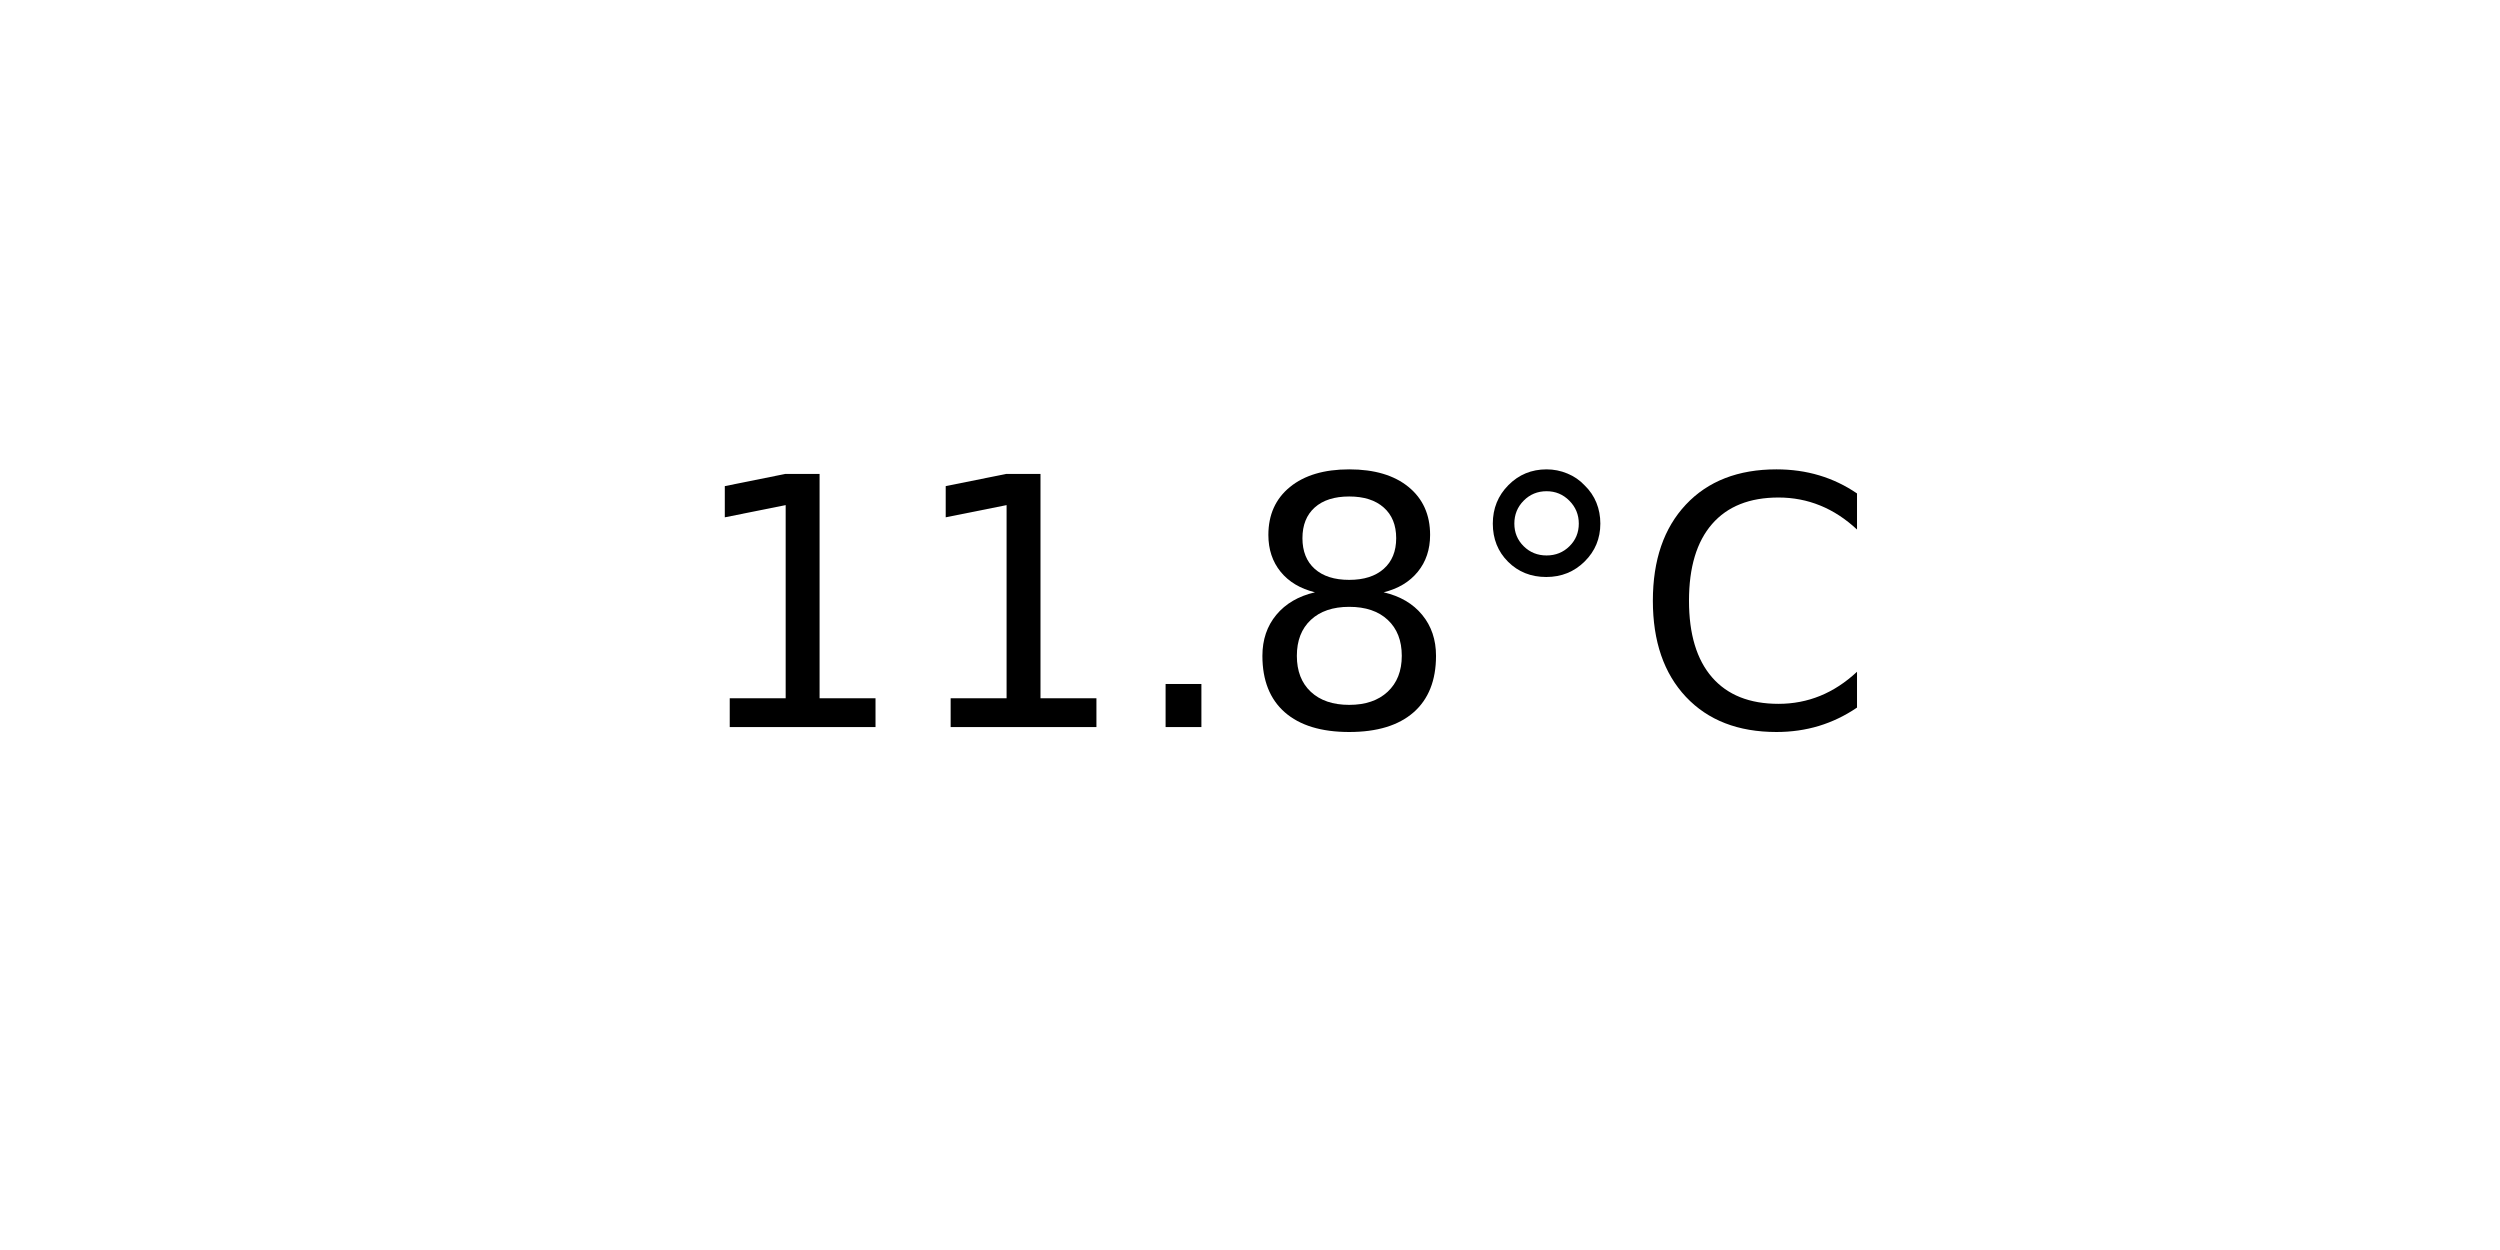
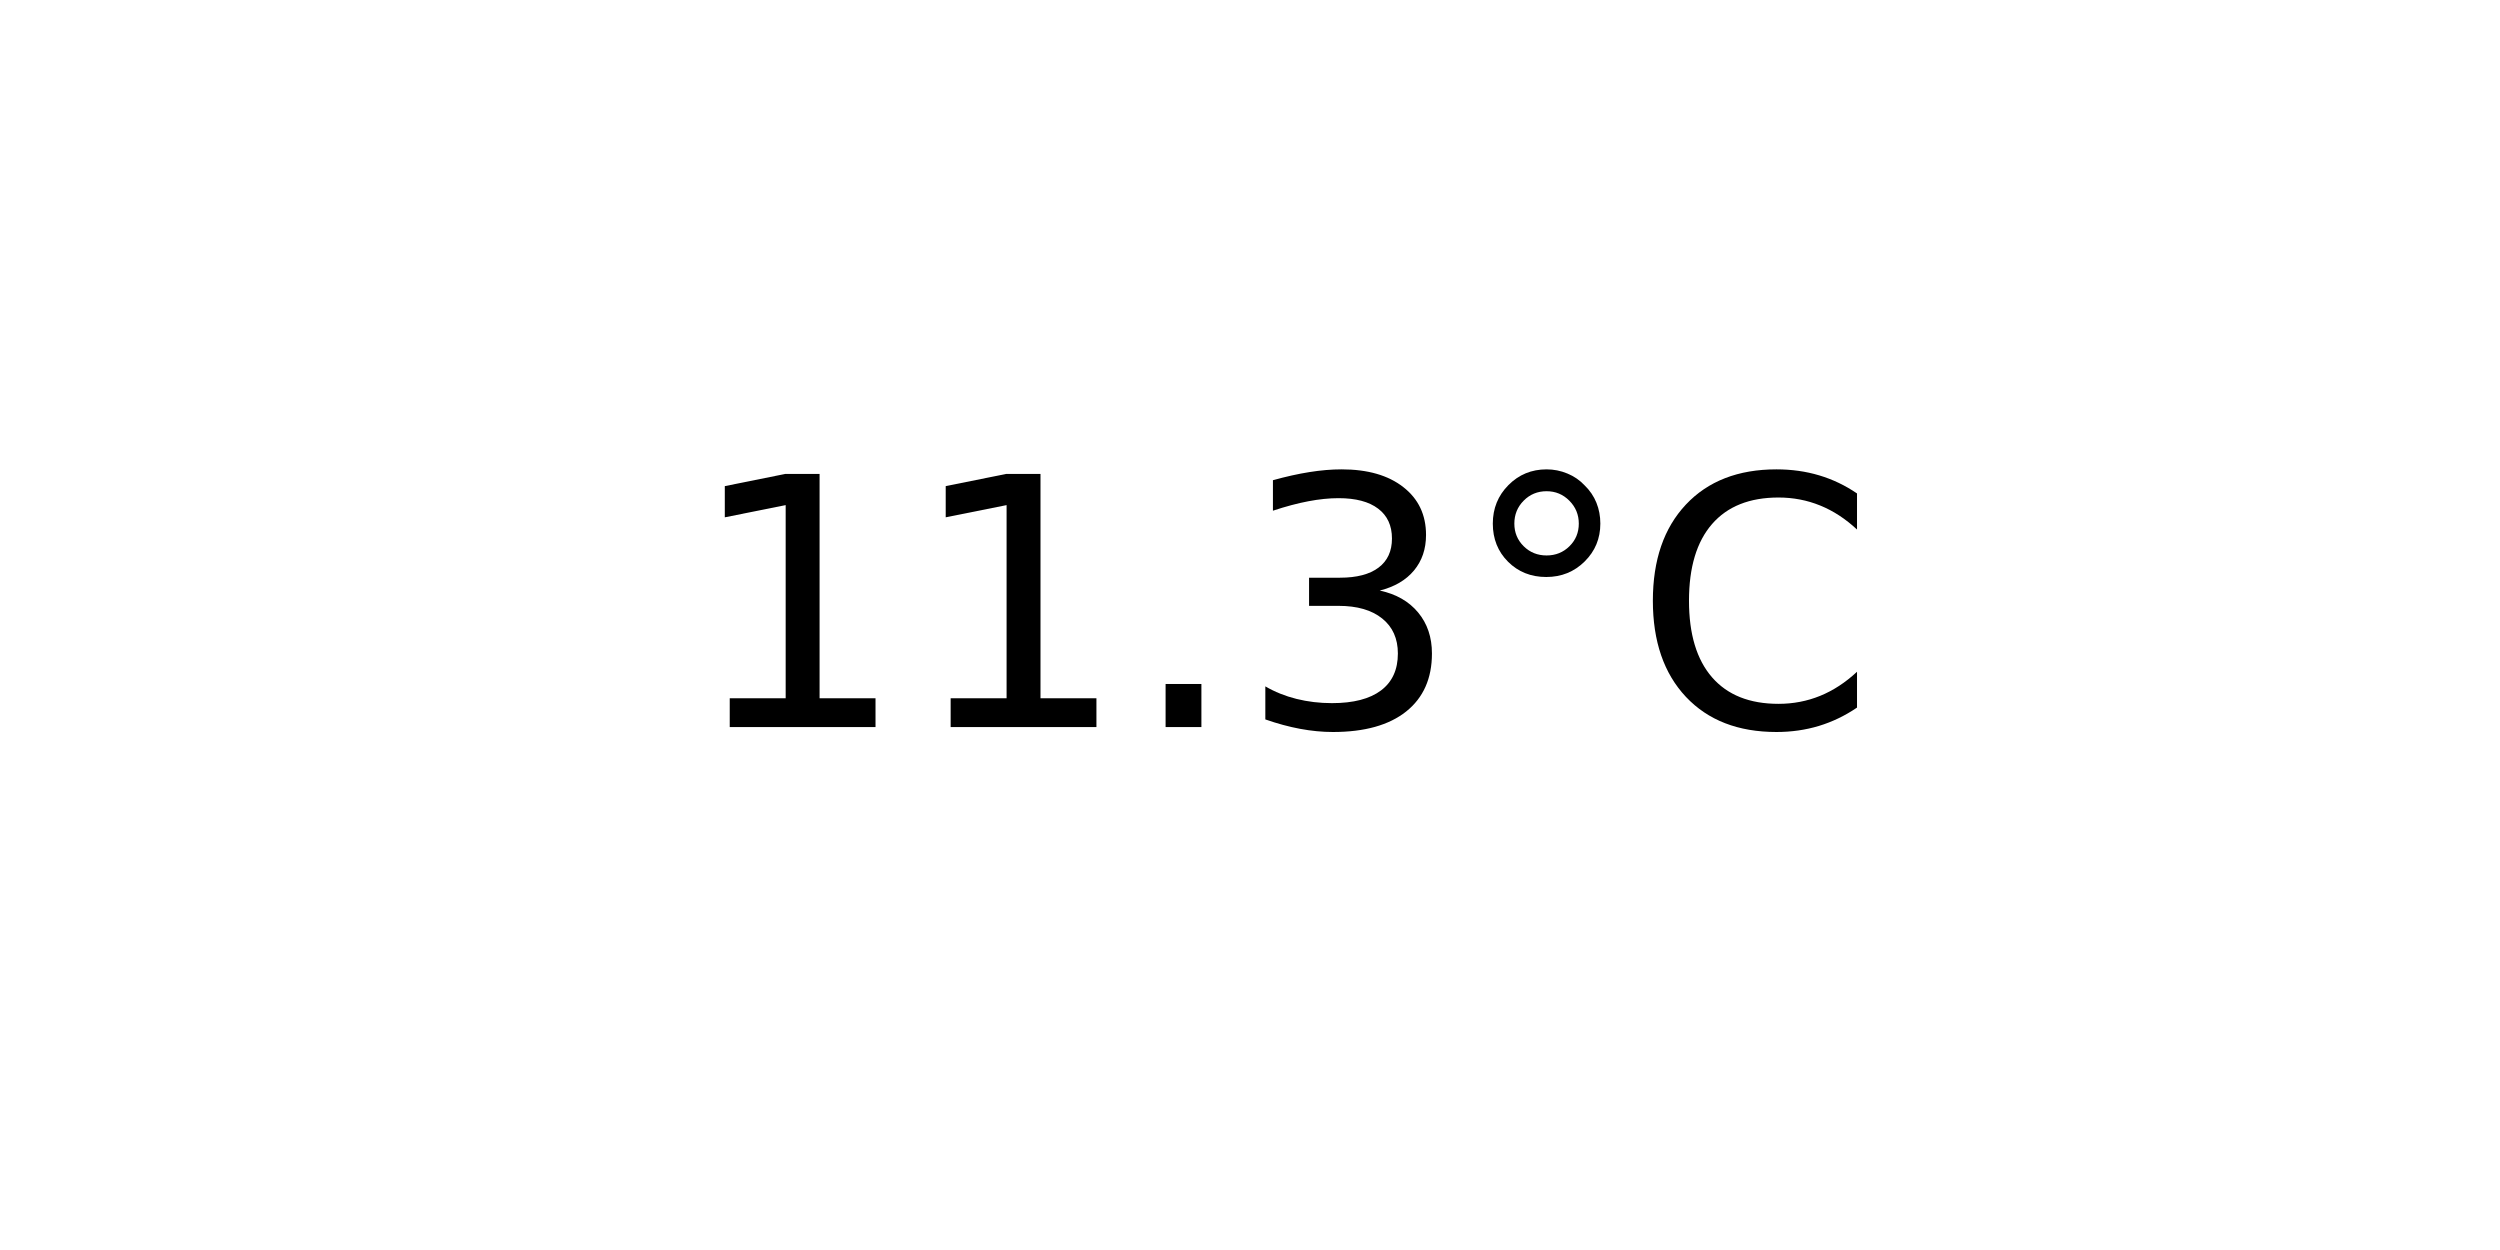
<svg xmlns="http://www.w3.org/2000/svg" xmlns:xlink="http://www.w3.org/1999/xlink" width="72pt" height="36pt" viewBox="0 0 72 36" version="1.1">
  <defs>
    <style type="text/css">*{stroke-linejoin: round; stroke-linecap: butt}</style>
  </defs>
  <g id="figure_1">
    <g id="axes_1">
      <g id="text_1">
        <g transform="translate(19.77578 20.93937) scale(0.1 -0.1)">
          <defs>
            <path id="DejaVuSans-31" d="M 794 531  L 1825 531  L 1825 4091  L 703 3866  L 703 4441  L 1819 4666  L 2450 4666  L 2450 531  L 3481 531  L 3481 0  L 794 0  L 794 531  z " transform="scale(0.015625)" />
            <path id="DejaVuSans-2e" d="M 684 794  L 1344 794  L 1344 0  L 684 0  L 684 794  z " transform="scale(0.015625)" />
-             <path id="DejaVuSans-38" d="M 2034 2216  Q 1584 2216 1326 1975  Q 1069 1734 1069 1313  Q 1069 891 1326 650  Q 1584 409 2034 409  Q 2484 409 2743 651  Q 3003 894 3003 1313  Q 3003 1734 2745 1975  Q 2488 2216 2034 2216  z M 1403 2484  Q 997 2584 770 2862  Q 544 3141 544 3541  Q 544 4100 942 4425  Q 1341 4750 2034 4750  Q 2731 4750 3128 4425  Q 3525 4100 3525 3541  Q 3525 3141 3298 2862  Q 3072 2584 2669 2484  Q 3125 2378 3379 2068  Q 3634 1759 3634 1313  Q 3634 634 3220 271  Q 2806 -91 2034 -91  Q 1263 -91 848 271  Q 434 634 434 1313  Q 434 1759 690 2068  Q 947 2378 1403 2484  z M 1172 3481  Q 1172 3119 1398 2916  Q 1625 2713 2034 2713  Q 2441 2713 2670 2916  Q 2900 3119 2900 3481  Q 2900 3844 2670 4047  Q 2441 4250 2034 4250  Q 1625 4250 1398 4047  Q 1172 3844 1172 3481  z " transform="scale(0.015625)" />
+             <path id="DejaVuSans-33" d="M 2597 2516  Q 3050 2419 3304 2112  Q 3559 1806 3559 1356  Q 3559 666 3084 287  Q 2609 -91 1734 -91  Q 1441 -91 1130 -33  Q 819 25 488 141  L 488 750  Q 750 597 1062 519  Q 1375 441 1716 441  Q 2309 441 2620 675  Q 2931 909 2931 1356  Q 2931 1769 2642 2001  Q 2353 2234 1838 2234  L 1294 2234  L 1294 2753  L 1863 2753  Q 2328 2753 2575 2939  Q 2822 3125 2822 3475  Q 2822 3834 2567 4026  Q 2313 4219 1838 4219  Q 1578 4219 1281 4162  Q 984 4106 628 3988  L 628 4550  Q 988 4650 1302 4700  Q 1616 4750 1894 4750  Q 2613 4750 3031 4423  Q 3450 4097 3450 3541  Q 3450 3153 3228 2886  Q 3006 2619 2597 2516  z " transform="scale(0.015625)" />
            <path id="DejaVuSans-b0" d="M 1600 4347  Q 1350 4347 1178 4173  Q 1006 4000 1006 3750  Q 1006 3503 1178 3333  Q 1350 3163 1600 3163  Q 1850 3163 2022 3333  Q 2194 3503 2194 3750  Q 2194 3997 2020 4172  Q 1847 4347 1600 4347  z M 1600 4750  Q 1800 4750 1984 4673  Q 2169 4597 2303 4453  Q 2447 4313 2519 4134  Q 2591 3956 2591 3750  Q 2591 3338 2302 3052  Q 2013 2766 1594 2766  Q 1172 2766 890 3047  Q 609 3328 609 3750  Q 609 4169 896 4459  Q 1184 4750 1600 4750  z " transform="scale(0.015625)" />
            <path id="DejaVuSans-43" d="M 4122 4306  L 4122 3641  Q 3803 3938 3442 4084  Q 3081 4231 2675 4231  Q 1875 4231 1450 3742  Q 1025 3253 1025 2328  Q 1025 1406 1450 917  Q 1875 428 2675 428  Q 3081 428 3442 575  Q 3803 722 4122 1019  L 4122 359  Q 3791 134 3420 21  Q 3050 -91 2638 -91  Q 1578 -91 968 557  Q 359 1206 359 2328  Q 359 3453 968 4101  Q 1578 4750 2638 4750  Q 3056 4750 3426 4639  Q 3797 4528 4122 4306  z " transform="scale(0.015625)" />
          </defs>
          <use xlink:href="#DejaVuSans-31" />
          <use xlink:href="#DejaVuSans-31" x="63.623" />
          <use xlink:href="#DejaVuSans-2e" x="127.246" />
-           <use xlink:href="#DejaVuSans-38" x="159.033" />
+           <use xlink:href="#DejaVuSans-33" x="159.033" />
          <use xlink:href="#DejaVuSans-b0" x="222.656" />
          <use xlink:href="#DejaVuSans-43" x="272.656" />
        </g>
      </g>
    </g>
  </g>
</svg>
